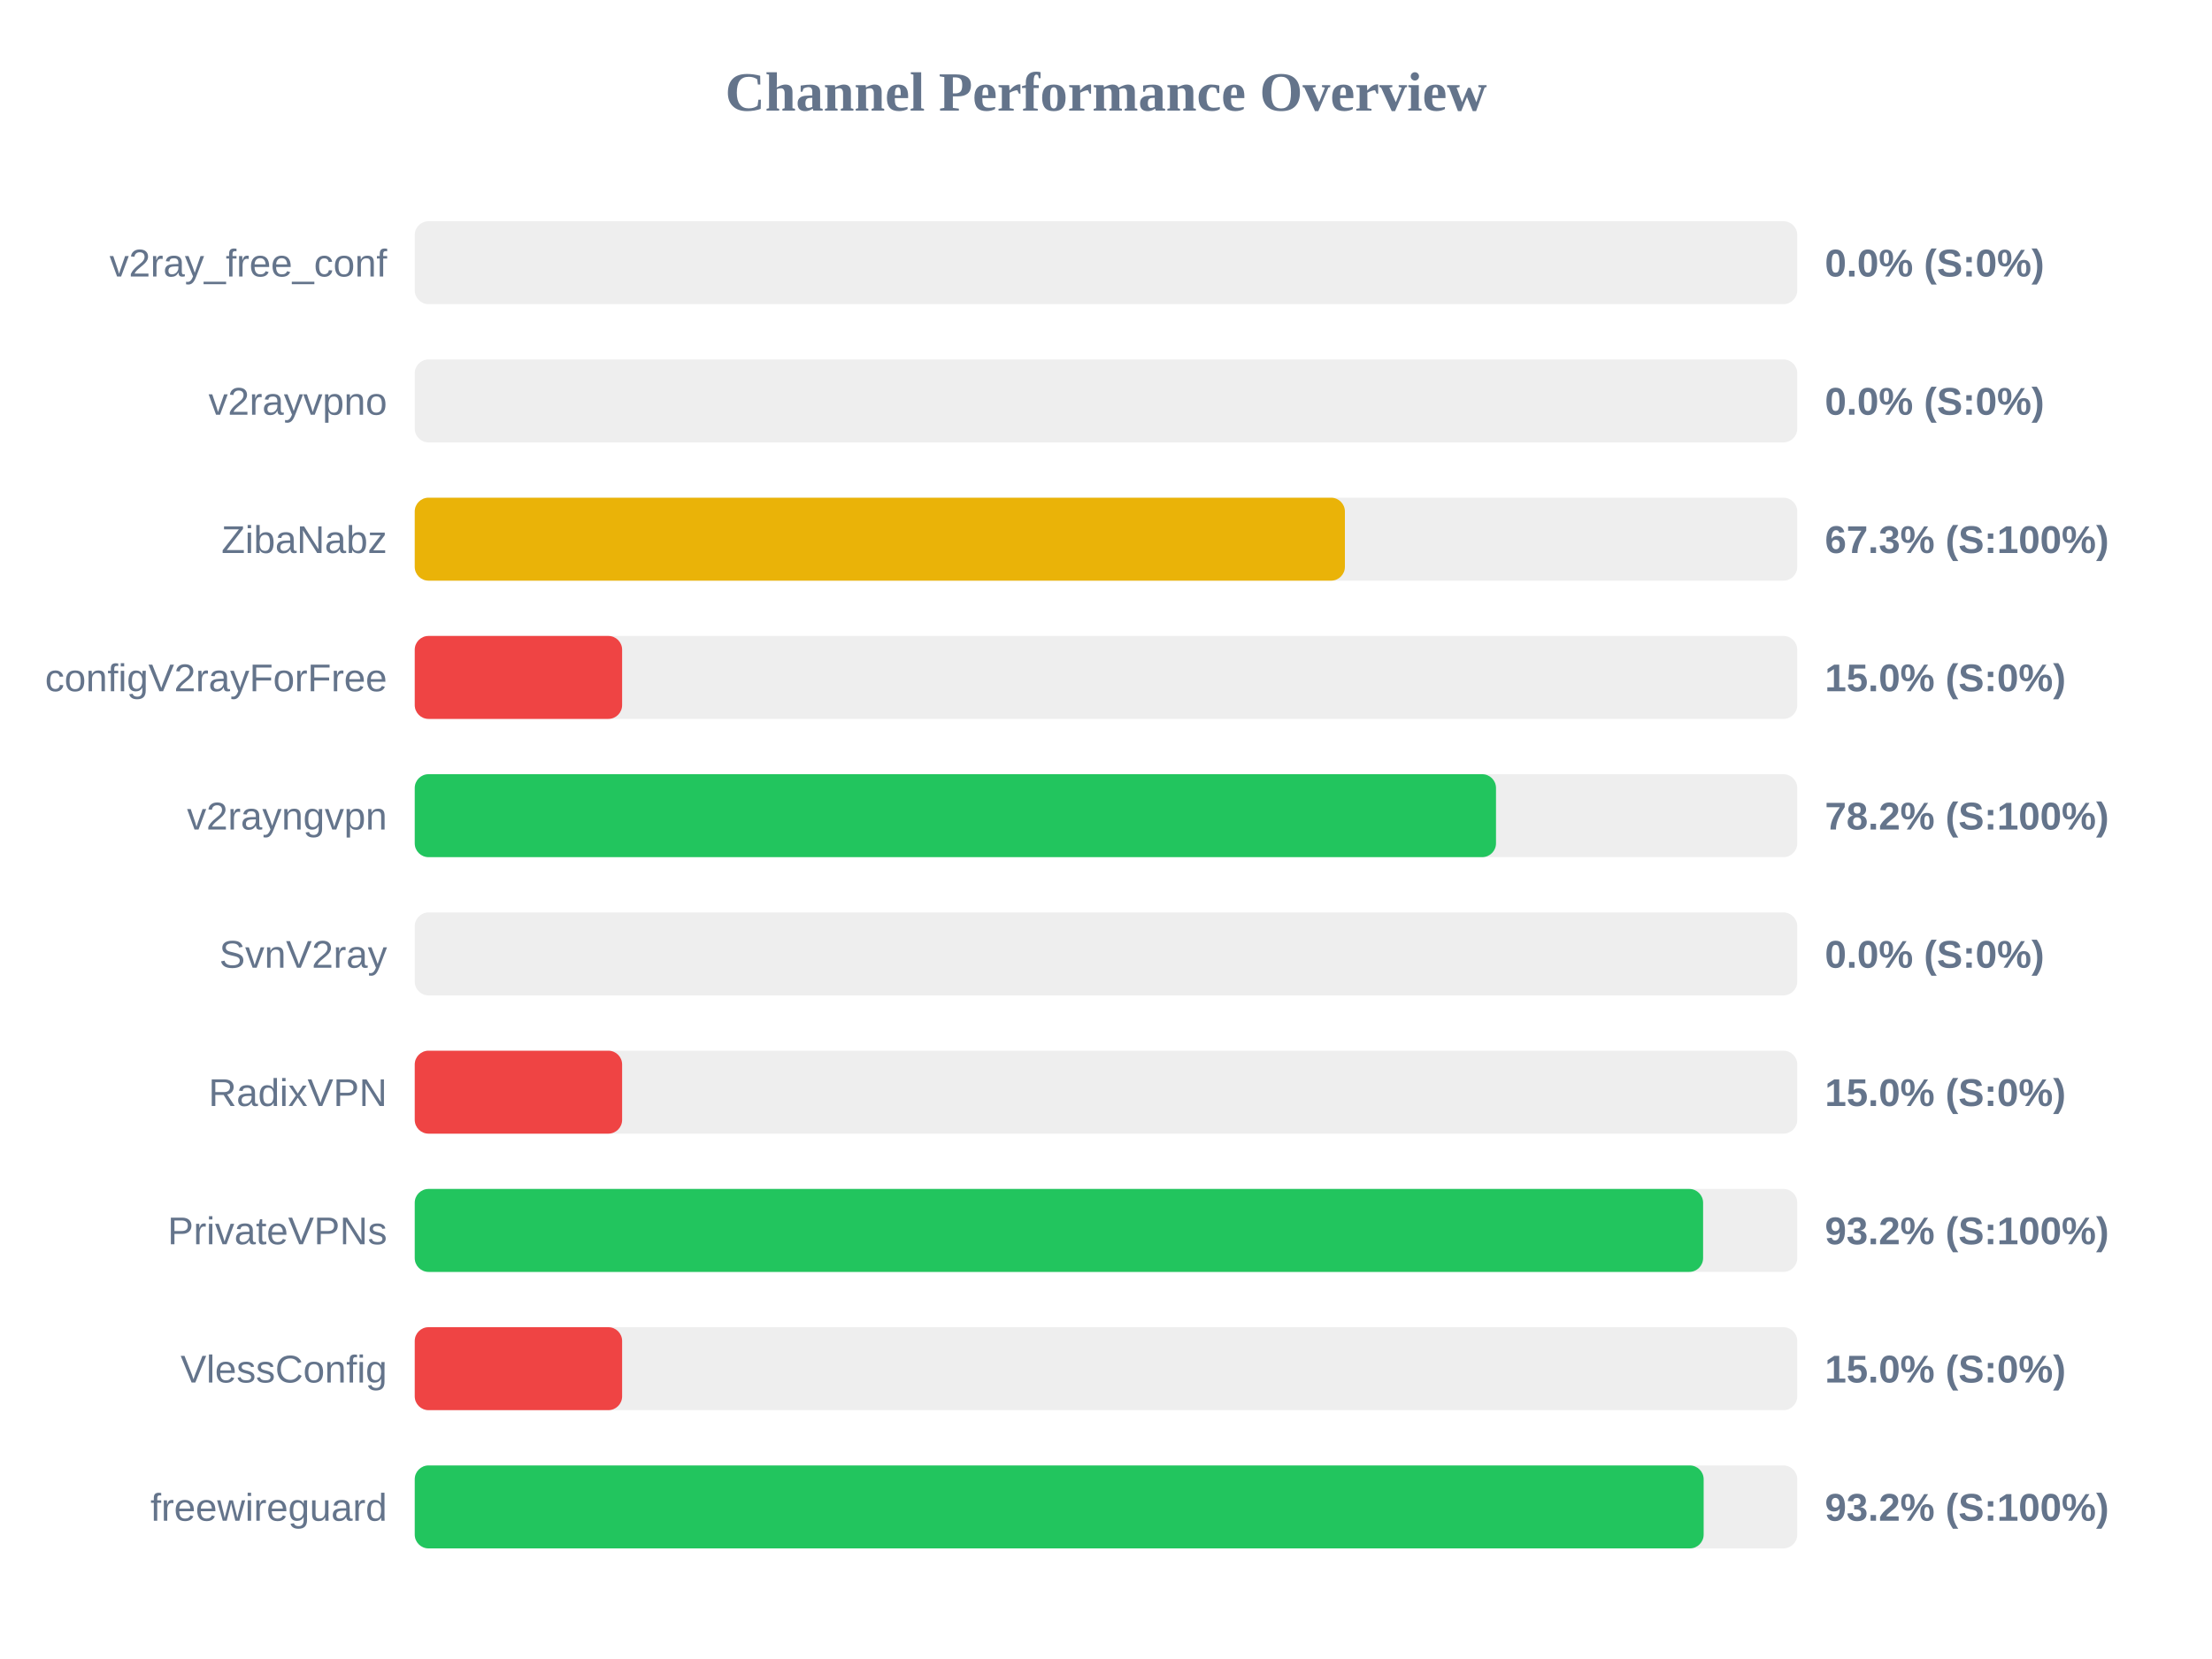
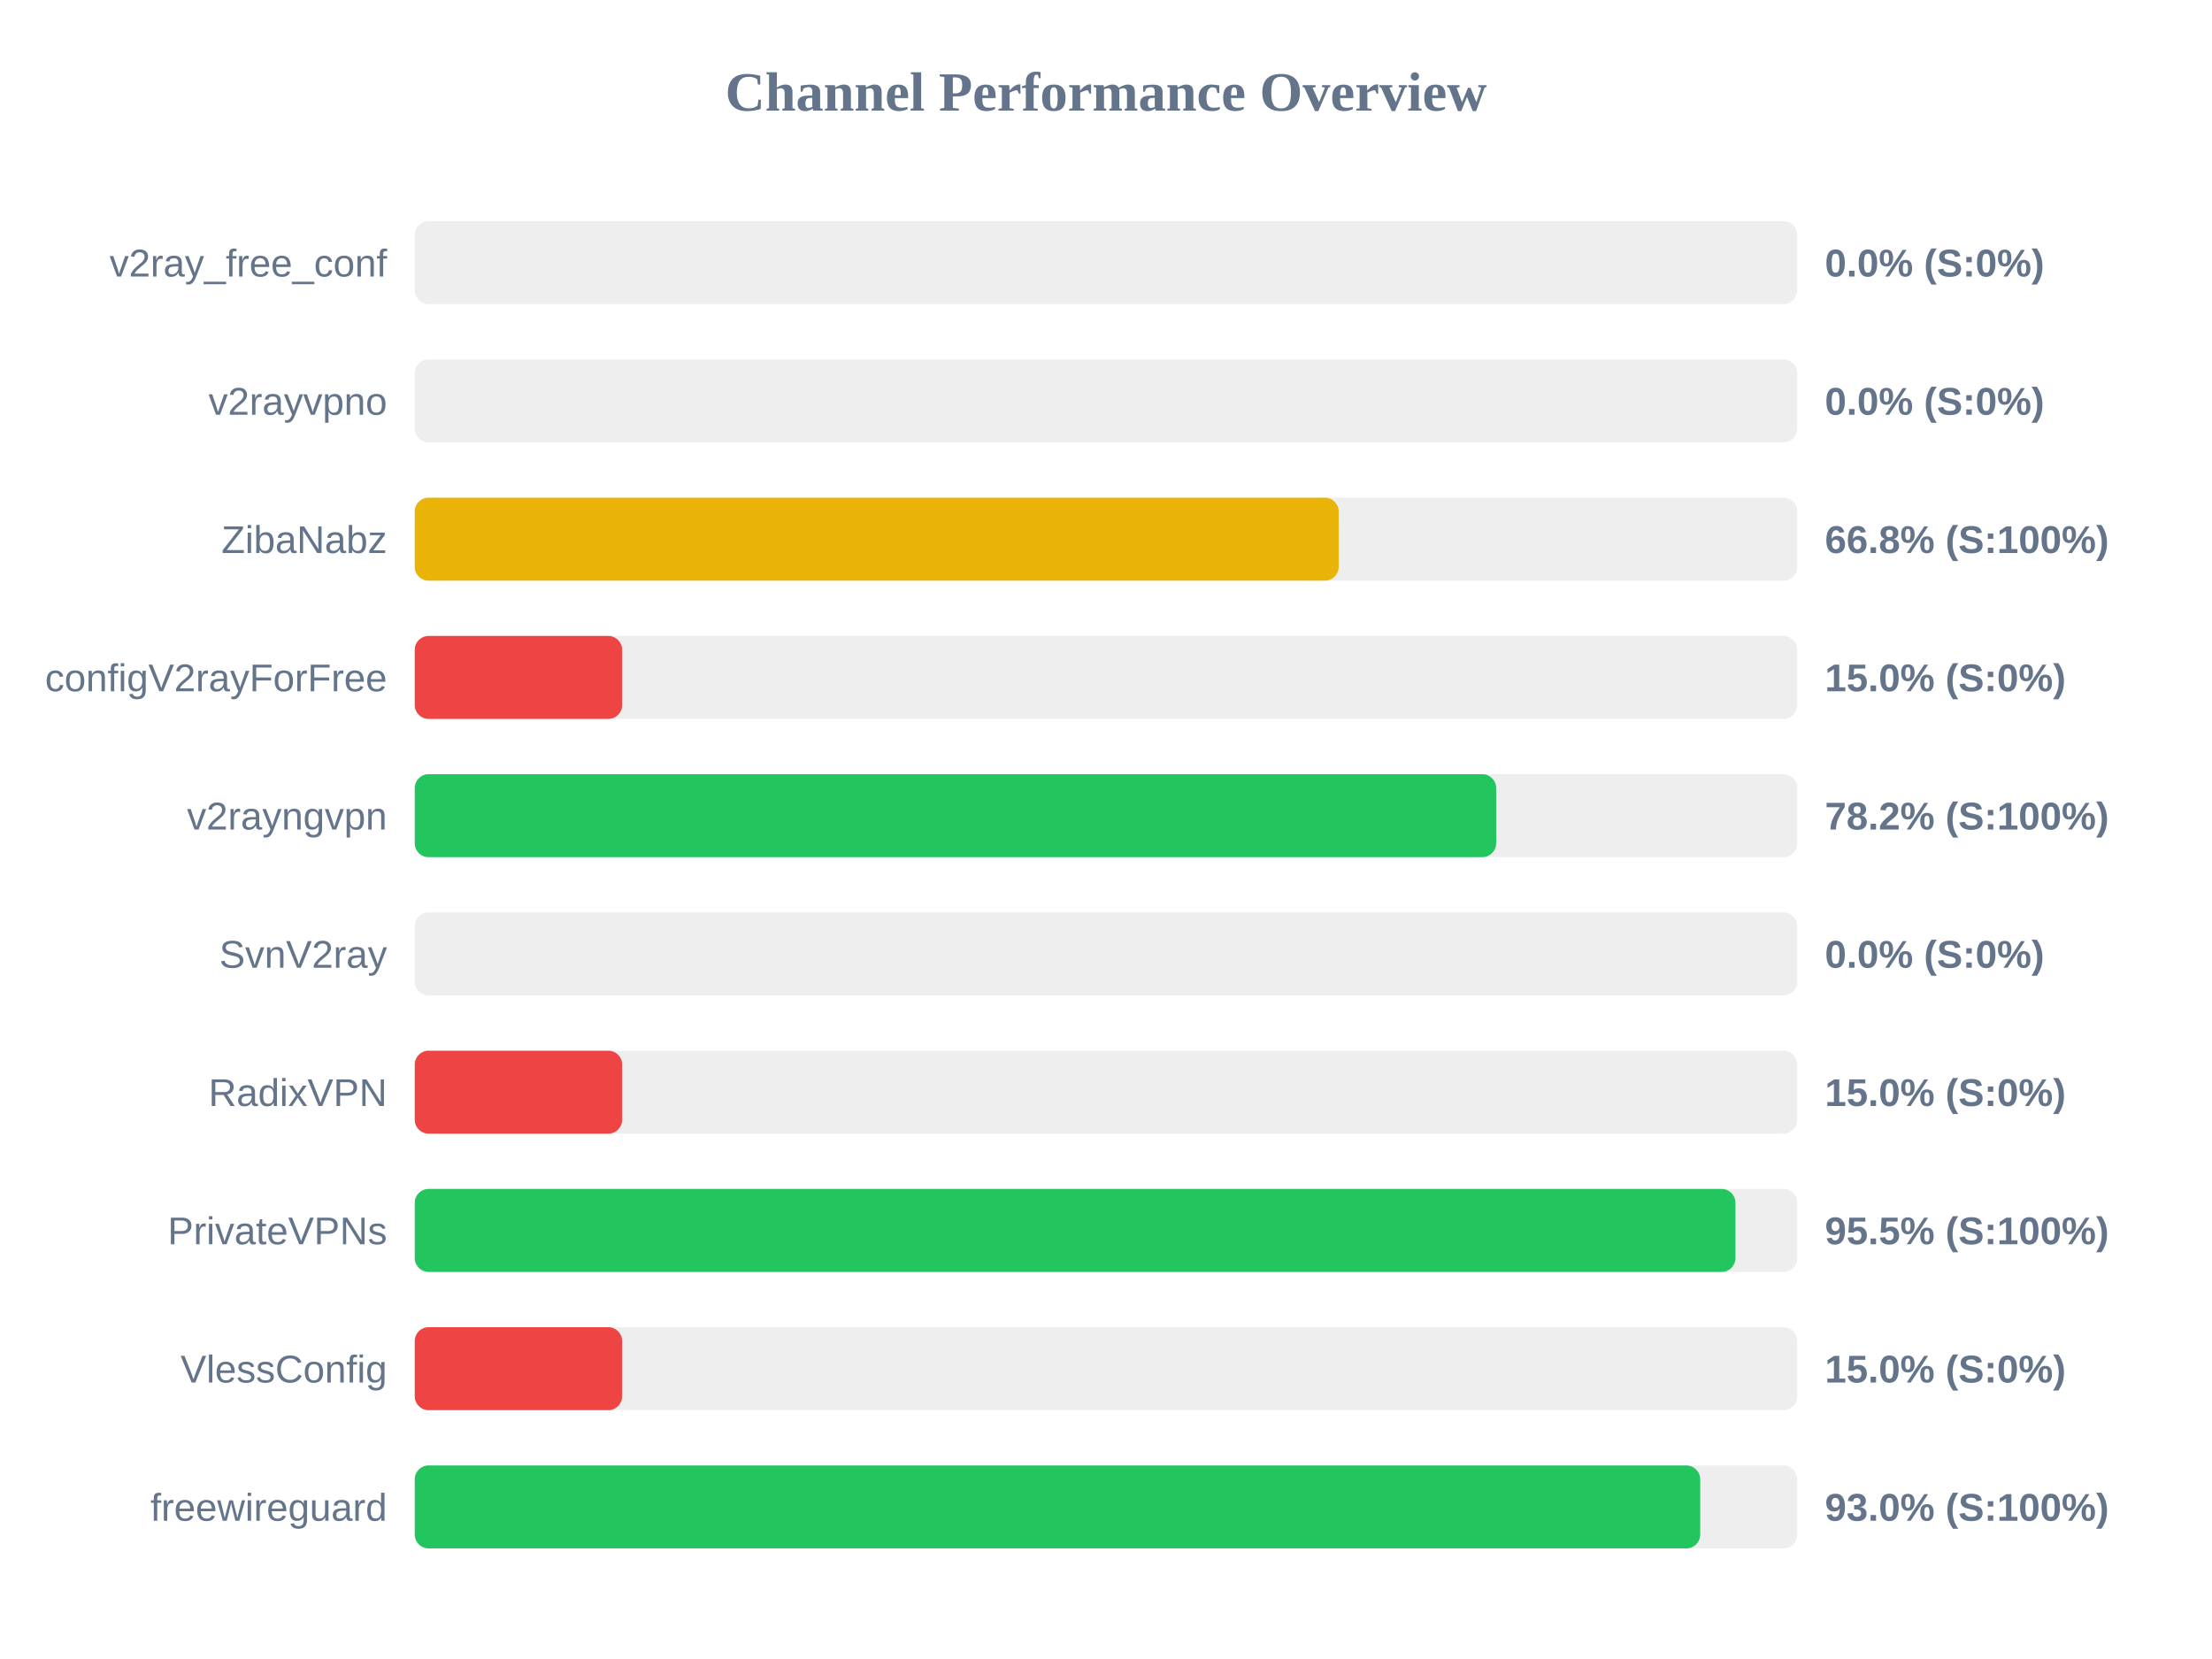
<svg xmlns="http://www.w3.org/2000/svg" width="800" height="600" version="1.1">
  <style>
        .row { font: 14px Arial; fill: #64748b; }
        .score { font: bold 14px Arial; fill: #64748b; }
    </style>
  <text x="400" y="40" text-anchor="middle" font-size="20px" font-weight="bold" fill="#64748b">Channel Performance Overview</text>
  <rect x="150" y="80" width="500" height="30" fill="#eee" rx="5" />
  <rect x="150" y="80" width="0.0" height="30" fill="#ef4444" rx="5" />
  <text x="140" y="100" text-anchor="end" class="row">v2ray_free_conf</text>
  <text x="660" y="100" text-anchor="start" class="score">0.0% (S:0%)</text>
  <rect x="150" y="130" width="500" height="30" fill="#eee" rx="5" />
  <rect x="150" y="130" width="0.0" height="30" fill="#ef4444" rx="5" />
  <text x="140" y="150" text-anchor="end" class="row">v2rayvpno</text>
  <text x="660" y="150" text-anchor="start" class="score">0.0% (S:0%)</text>
  <rect x="150" y="180" width="500" height="30" fill="#eee" rx="5" />
-   <rect x="150" y="180" width="336.4" height="30" fill="#eab308" rx="5" />
+   <rect x="150" y="180" width="334.15" height="30" fill="#eab308" rx="5" />
  <text x="140" y="200" text-anchor="end" class="row">ZibaNabz</text>
-   <text x="660" y="200" text-anchor="start" class="score">67.3% (S:100%)</text>
+   <text x="660" y="200" text-anchor="start" class="score">66.8% (S:100%)</text>
  <rect x="150" y="230" width="500" height="30" fill="#eee" rx="5" />
  <rect x="150" y="230" width="75.0" height="30" fill="#ef4444" rx="5" />
  <text x="140" y="250" text-anchor="end" class="row">configV2rayForFree</text>
  <text x="660" y="250" text-anchor="start" class="score">15.0% (S:0%)</text>
  <rect x="150" y="280" width="500" height="30" fill="#eee" rx="5" />
-   <rect x="150" y="280" width="391.05" height="30" fill="#22c55e" rx="5" />
+   <rect x="150" y="280" width="391.1" height="30" fill="#22c55e" rx="5" />
  <text x="140" y="300" text-anchor="end" class="row">v2rayngvpn</text>
  <text x="660" y="300" text-anchor="start" class="score">78.2% (S:100%)</text>
  <rect x="150" y="330" width="500" height="30" fill="#eee" rx="5" />
  <rect x="150" y="330" width="0.0" height="30" fill="#ef4444" rx="5" />
  <text x="140" y="350" text-anchor="end" class="row">SvnV2ray</text>
  <text x="660" y="350" text-anchor="start" class="score">0.0% (S:0%)</text>
  <rect x="150" y="380" width="500" height="30" fill="#eee" rx="5" />
  <rect x="150" y="380" width="75.0" height="30" fill="#ef4444" rx="5" />
  <text x="140" y="400" text-anchor="end" class="row">RadixVPN</text>
  <text x="660" y="400" text-anchor="start" class="score">15.0% (S:0%)</text>
  <rect x="150" y="430" width="500" height="30" fill="#eee" rx="5" />
-   <rect x="150" y="430" width="465.95" height="30" fill="#22c55e" rx="5" />
+   <rect x="150" y="430" width="477.65" height="30" fill="#22c55e" rx="5" />
  <text x="140" y="450" text-anchor="end" class="row">PrivateVPNs</text>
-   <text x="660" y="450" text-anchor="start" class="score">93.2% (S:100%)</text>
+   <text x="660" y="450" text-anchor="start" class="score">95.5% (S:100%)</text>
  <rect x="150" y="480" width="500" height="30" fill="#eee" rx="5" />
  <rect x="150" y="480" width="75.0" height="30" fill="#ef4444" rx="5" />
  <text x="140" y="500" text-anchor="end" class="row">VlessConfig</text>
  <text x="660" y="500" text-anchor="start" class="score">15.0% (S:0%)</text>
  <rect x="150" y="530" width="500" height="30" fill="#eee" rx="5" />
-   <rect x="150" y="530" width="466.15" height="30" fill="#22c55e" rx="5" />
+   <rect x="150" y="530" width="464.9" height="30" fill="#22c55e" rx="5" />
  <text x="140" y="550" text-anchor="end" class="row">freewireguard</text>
-   <text x="660" y="550" text-anchor="start" class="score">93.2% (S:100%)</text>
+   <text x="660" y="550" text-anchor="start" class="score">93.0% (S:100%)</text>
</svg>
